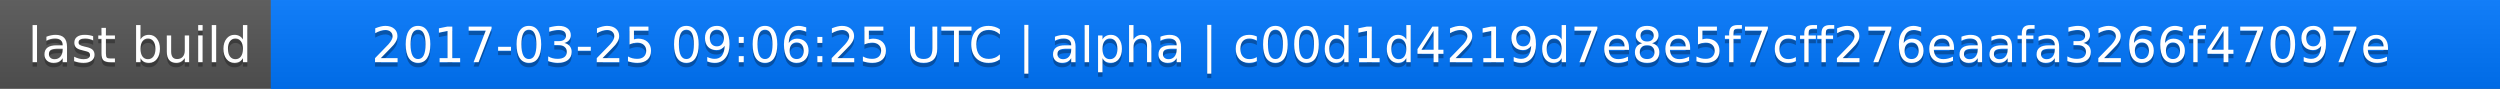
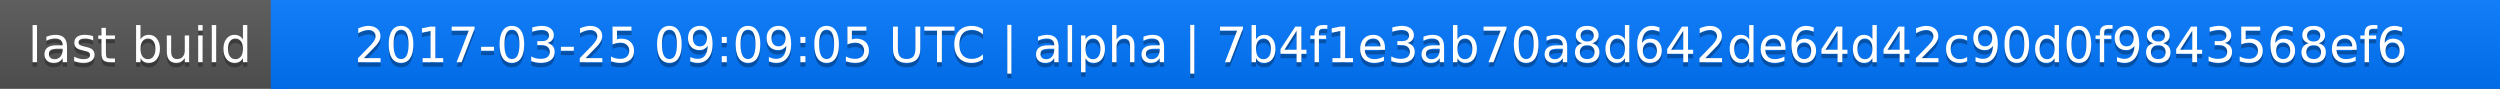
<svg xmlns="http://www.w3.org/2000/svg" width="563" height="20">
  <linearGradient id="a" x2="0" y2="100%">
    <stop offset="0" stop-color="#bbb" stop-opacity=".1" />
    <stop offset="1" stop-opacity=".1" />
  </linearGradient>
  <rect rx="0" width="563" height="20" fill="#555" />
  <rect rx="0" x="61" width="502" height="20" fill="#07f" />
  <path fill="#07f" d="M61 0h4v20h-4z" />
  <rect rx="0" width="563" height="20" fill="url(#a)" />
  <g fill="#fff" text-anchor="middle" font-family="DejaVu Sans,Verdana,Geneva,sans-serif" font-size="11">
    <text x="31.5" y="15" fill="#010101" fill-opacity=".3">last build</text>
    <text x="31.5" y="14">last build</text>
-     <text x="311" y="15" fill="#010101" fill-opacity=".3">2017-03-25 09:06:25 UTC | alpha | c00d1d4219d7e8e5f7cff276eaafa3266f47097e</text>
-     <text x="311" y="14">2017-03-25 09:06:25 UTC | alpha | c00d1d4219d7e8e5f7cff276eaafa3266f47097e</text>
+     <text x="311" y="15" fill="#010101" fill-opacity=".3">2017-03-25 09:09:05 UTC | alpha | 7b4f1e3ab70a8d642de64d42c90d0f9843568ef6</text>
+     <text x="311" y="14">2017-03-25 09:09:05 UTC | alpha | 7b4f1e3ab70a8d642de64d42c90d0f9843568ef6</text>
  </g>
</svg>
